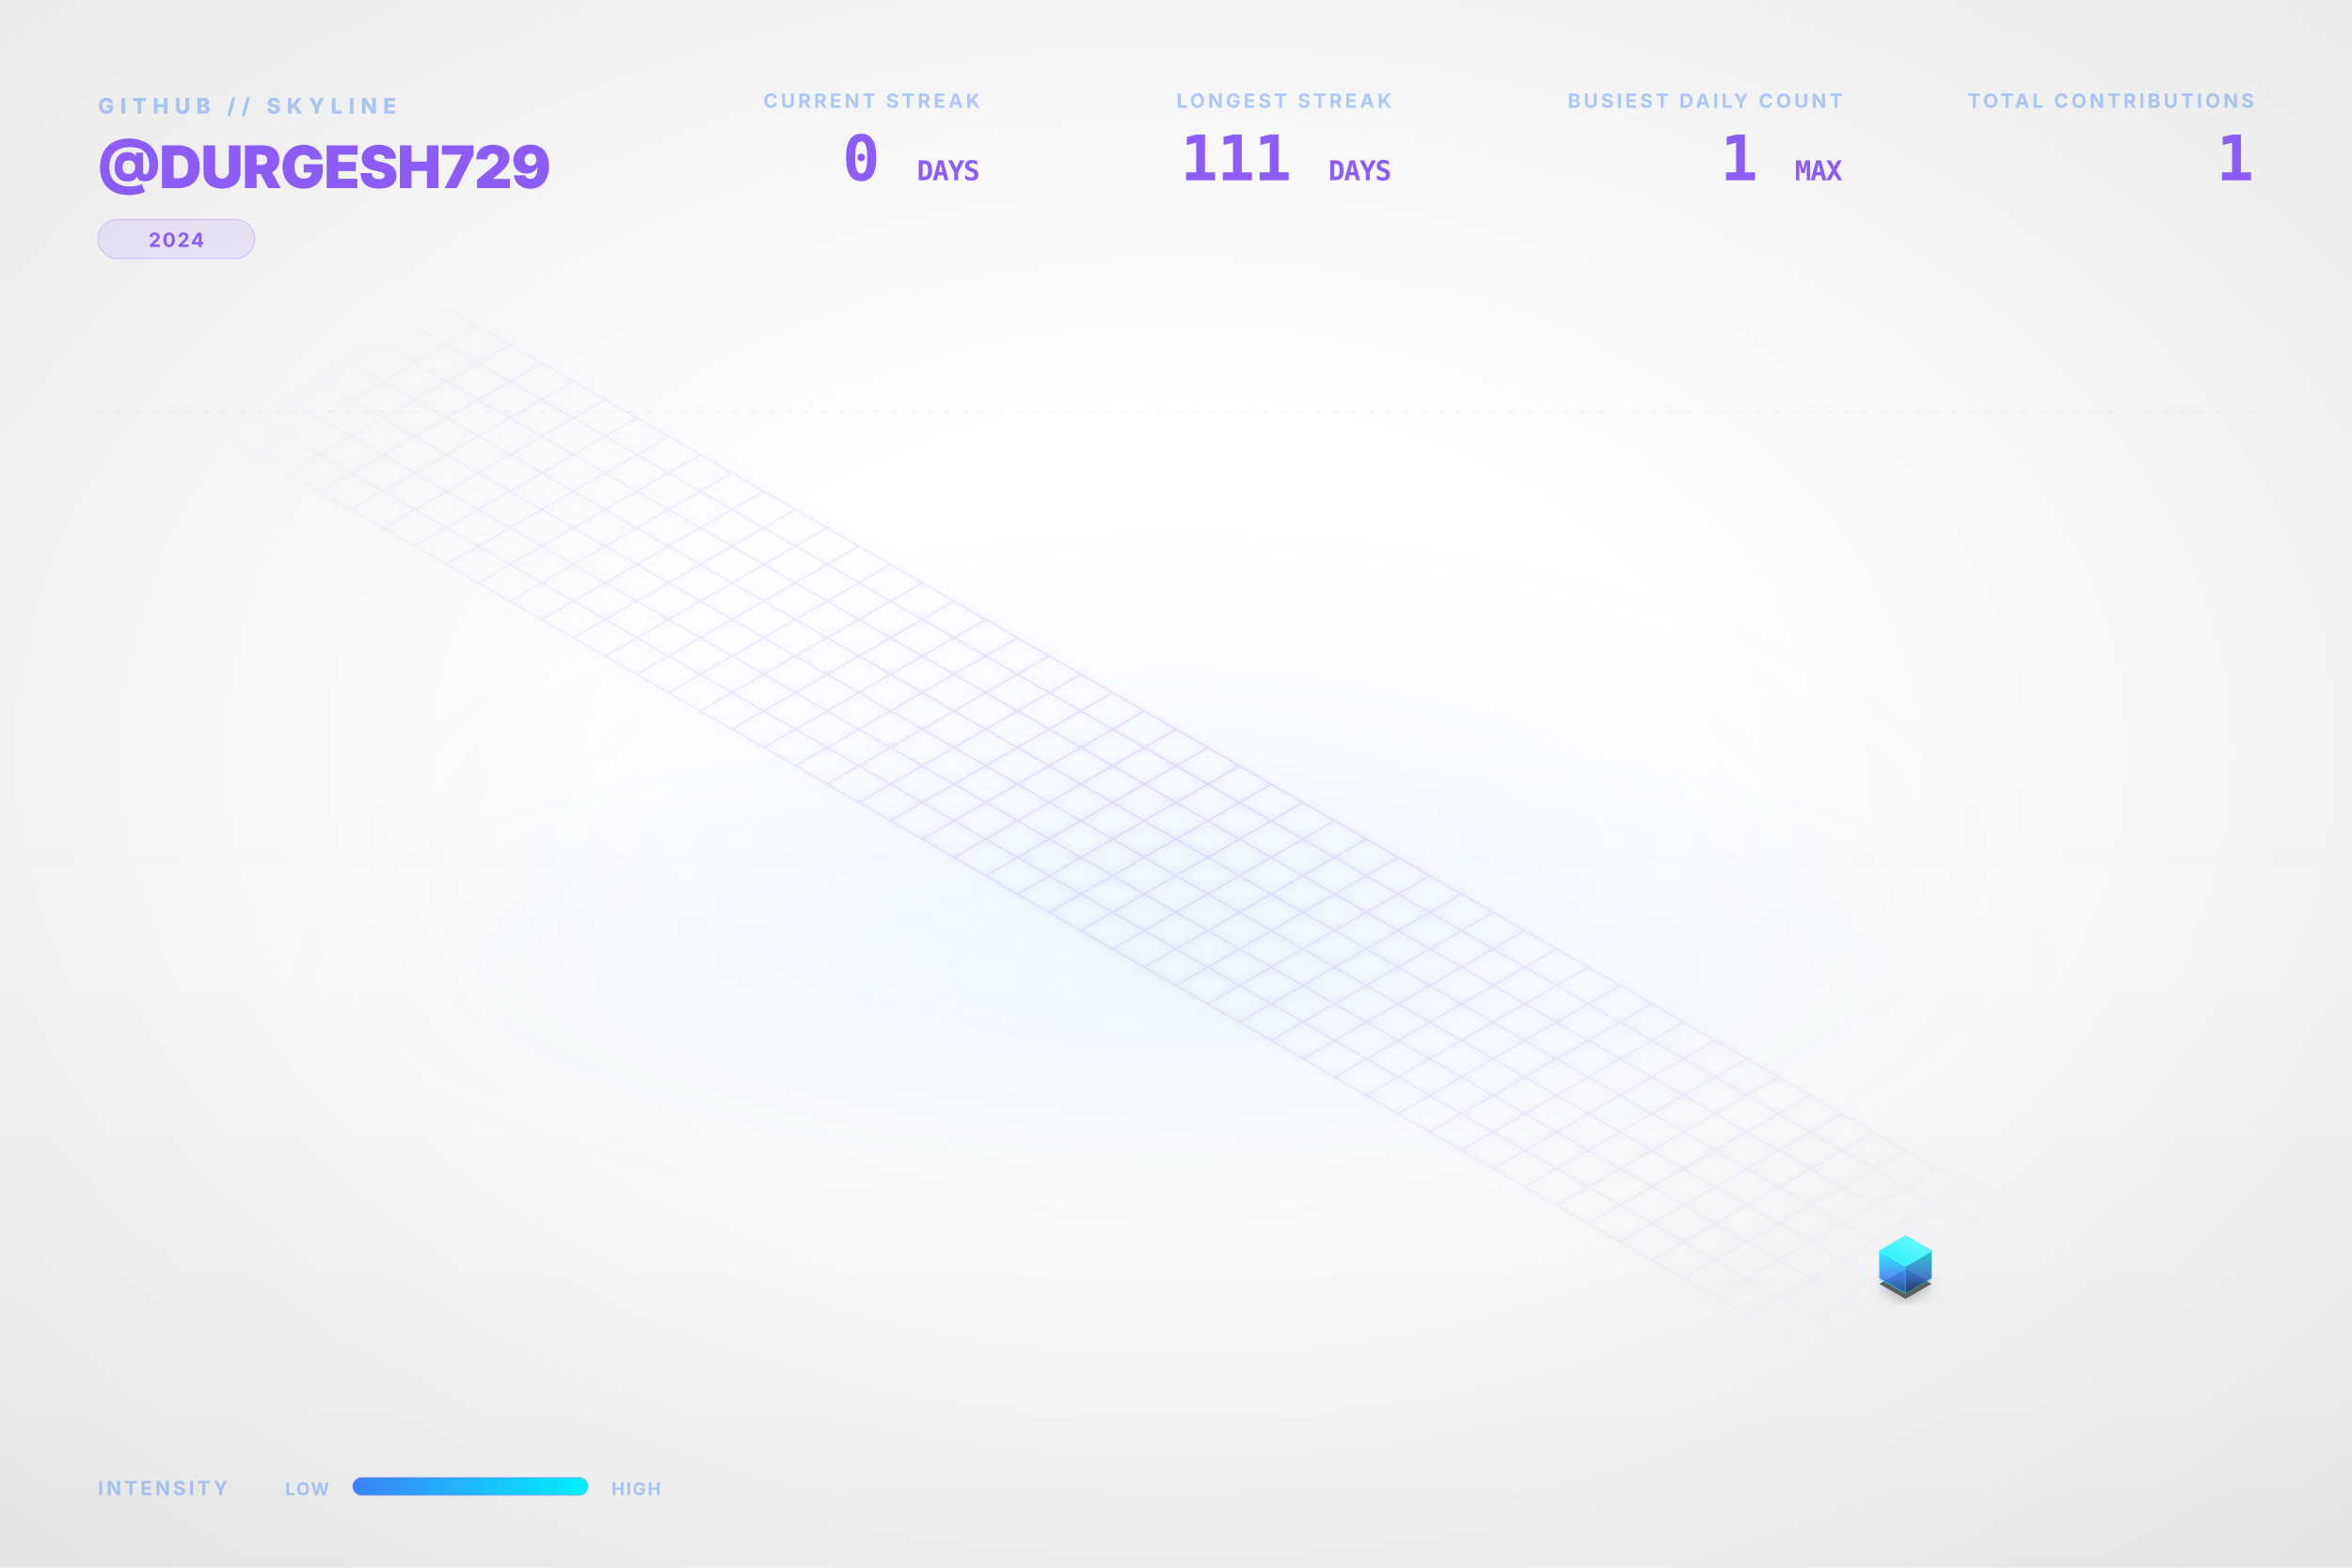
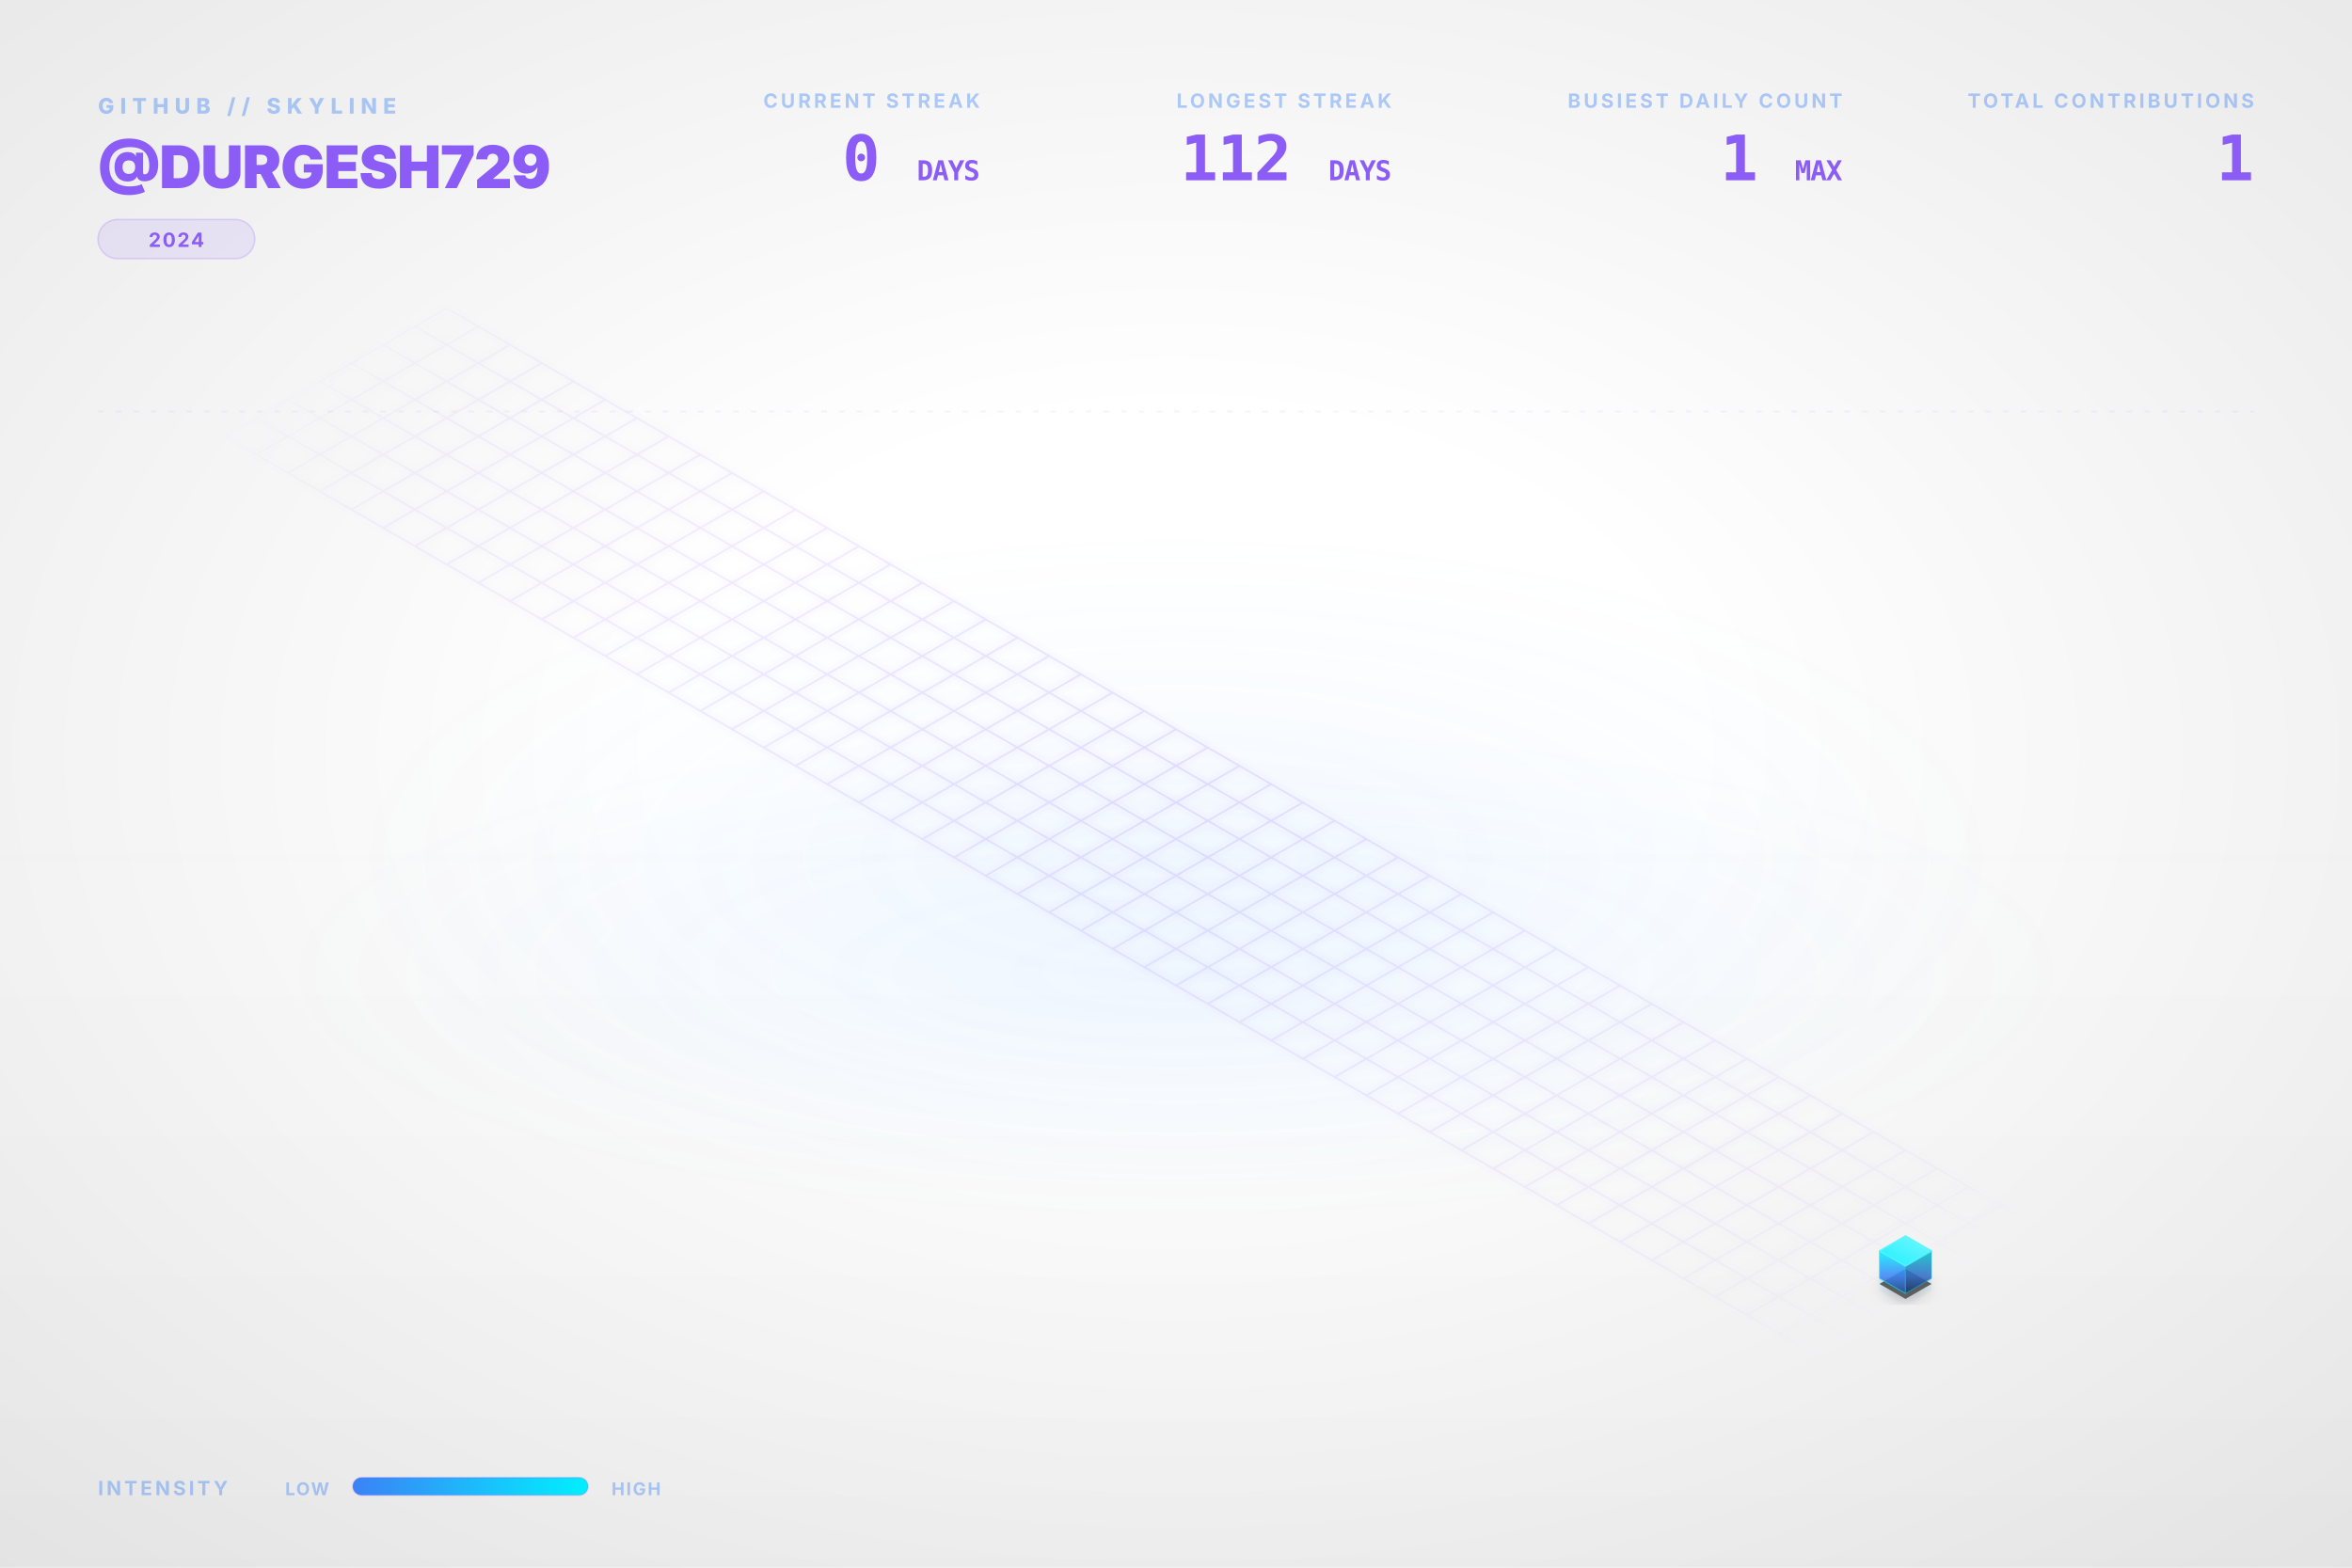
<svg xmlns="http://www.w3.org/2000/svg" viewBox="0 0 1200 800" width="100%" height="100%">
  <style type="text/css">
    .dashboard-text {
      font-family: Inter, 'Segoe UI', Helvetica, Arial, sans-serif;
      -webkit-font-smoothing: antialiased;
      -moz-osx-font-smoothing: grayscale;
    }
    .code-text {
      font-family: "JetBrains Mono", Consolas, monospace;
    }
    .building-face {
      stroke-linejoin: round;
      transition: all 0.3s ease;
    }
    path[fill="url(#top-face-gradient)"] {
      stroke: #4cf4ff;
      stroke-width: 0.8px;
    }
    path[fill="url(#left-face-gradient)"] {
      stroke: #00F0FF;
      stroke-opacity: 0.7;
    }
    path[fill="url(#right-face-gradient)"] {
      stroke: #00c0cc;
      stroke-opacity: 0.6;
    }
  </style>
  <defs>
    <linearGradient id="left-face-gradient" x1="0%" y1="100%" x2="0%" y2="0%">
      <stop offset="0%" stop-color="#234e93" stop-opacity="0.95" />
      <stop offset="40%" stop-color="#3B82F6" stop-opacity="0.95" />
      <stop offset="100%" stop-color="#00F0FF" stop-opacity="0.95" />
    </linearGradient>
    <linearGradient id="right-face-gradient" x1="0%" y1="100%" x2="0%" y2="0%">
      <stop offset="0%" stop-color="#173462" stop-opacity="0.95" />
      <stop offset="40%" stop-color="#2f68c4" stop-opacity="0.95" />
      <stop offset="100%" stop-color="#00c0cc" stop-opacity="0.95" />
    </linearGradient>
    <linearGradient id="top-face-gradient" x1="0%" y1="100%" x2="100%" y2="0%">
      <stop offset="0%" stop-color="#00F0FF" stop-opacity="0.98" />
      <stop offset="100%" stop-color="#66f6ff" stop-opacity="0.98" />
    </linearGradient>
    <linearGradient id="reflection-gradient-left" x1="0%" y1="0%" x2="0%" y2="100%">
      <stop offset="0%" stop-color="#00F0FF" stop-opacity="0.25" />
      <stop offset="100%" stop-color="#3B82F6" stop-opacity="0.0" />
    </linearGradient>
    <linearGradient id="reflection-gradient-right" x1="0%" y1="0%" x2="0%" y2="100%">
      <stop offset="0%" stop-color="#00c0cc" stop-opacity="0.25" />
      <stop offset="100%" stop-color="#2f68c4" stop-opacity="0.0" />
    </linearGradient>
    <filter id="ambient-shadow" x="-20%" y="-20%" width="140%" height="140%">
      <feGaussianBlur in="SourceAlpha" stdDeviation="4" />
      <feOffset dx="0" dy="2" result="offsetblur" />
      <feComponentTransfer>
        <feFuncA type="linear" slope="0.4" />
      </feComponentTransfer>
      <feMerge>
        <feMergeNode />
        <feMergeNode in="SourceGraphic" />
      </feMerge>
    </filter>
    <filter id="neon-glow" x="-50%" y="-50%" width="200%" height="200%">
      <feGaussianBlur stdDeviation="2.0" result="coloredBlur" />
      <feMerge>
        <feMergeNode in="coloredBlur" />
        <feMergeNode in="SourceGraphic" />
      </feMerge>
    </filter>
    <radialGradient id="bg-vignette" cx="50%" cy="48%" r="72%">
      <stop offset="30%" stop-color="#0D1117" stop-opacity="0" />
      <stop offset="100%" stop-color="#000000" stop-opacity="0.09" />
    </radialGradient>
    <linearGradient id="bg-vertical-grad" x1="0%" y1="0%" x2="0%" y2="100%">
      <stop offset="0%" stop-color="#ffffff" stop-opacity="0.018" />
      <stop offset="50%" stop-color="#ffffff" stop-opacity="0" />
      <stop offset="100%" stop-color="#000000" stop-opacity="0.022" />
    </linearGradient>
    <radialGradient id="floor-ambient-glow" cx="50%" cy="50%" r="50%">
      <stop offset="0%" stop-color="#58a6ff" stop-opacity="0.06" />
      <stop offset="100%" stop-color="#58a6ff" stop-opacity="0" />
    </radialGradient>
    <filter id="skyline-bloom" x="-30%" y="-30%" width="160%" height="160%" color-interpolation-filters="sRGB">
      <feGaussianBlur stdDeviation="18" result="blur" />
      <feComposite in="blur" in2="SourceGraphic" operator="over" />
    </filter>
    <filter id="bg-noise" x="0%" y="0%" width="100%" height="100%" color-interpolation-filters="sRGB">
      <feTurbulence type="fractalNoise" baseFrequency="0.65" numOctaves="3" stitchTiles="stitch" result="noise" />
      <feColorMatrix type="saturate" values="0" in="noise" result="grayNoise" />
      <feBlend in="SourceGraphic" in2="grayNoise" mode="overlay" result="blended" />
      <feComposite in="blended" in2="SourceGraphic" operator="in" />
    </filter>
    <radialGradient id="grid-fade" cx="50%" cy="50%" r="50%">
      <stop offset="0%" stop-color="#ffffff" stop-opacity="1.0" />
      <stop offset="80%" stop-color="#ffffff" stop-opacity="0.4" />
      <stop offset="100%" stop-color="#ffffff" stop-opacity="0.0" />
    </radialGradient>
    <mask id="grid-mask">
      <rect width="100%" height="100%" fill="url(#grid-fade)" />
    </mask>
    <linearGradient id="laser-grad" x1="0%" y1="0%" x2="100%" y2="0%">
      <stop offset="0%" stop-color="#00F0FF" stop-opacity="0" />
      <stop offset="15%" stop-color="#00F0FF" stop-opacity="1" />
      <stop offset="85%" stop-color="#00F0FF" stop-opacity="1" />
      <stop offset="100%" stop-color="#00F0FF" stop-opacity="0" />
    </linearGradient>
    <linearGradient id="legend-gradient" x1="0%" y1="0%" x2="100%" y2="0%">
      <stop offset="0%" stop-color="#3B82F6" />
      <stop offset="100%" stop-color="#00F0FF" />
    </linearGradient>
  </defs>
  <rect id="bg-base" width="1200" height="800" fill="none" />
  <rect width="1200" height="800" fill="url(#bg-vertical-grad)" />
  <rect width="1200" height="800" fill="url(#bg-vignette)" />
  <ellipse cx="600.0" cy="496.0" rx="456.0" ry="128.0" fill="url(#floor-ambient-glow)" opacity="1" />
  <g id="skyline-scene" transform="translate(39.5, 17.13) scale(0.9342)">
    <ellipse cx="600.0" cy="450.0" rx="450" ry="180" fill="url(#floor-ambient-glow)" />
    <path class="floor-grid" d="M 201.63,150.0 L 1119.62,680.0 M 184.31,160.0 L 1102.29,690.0 M 166.99,170.0 L 1084.97,700.0 M 149.67,180.0 L 1067.65,710.0 M 132.35,190.0 L 1050.33,720.0 M 115.03,200.0 L 1033.01,730.0 M 97.71,210.0 L 1015.69,740.0 M 80.38,220.0 L 998.37,750.0 M 201.63,150.0 L 80.38,220.0 M 218.95,160.0 L 97.71,230.0 M 236.27,170.0 L 115.03,240.0 M 253.59,180.0 L 132.35,250.0 M 270.91,190.0 L 149.67,260.0 M 288.23,200.0 L 166.99,270.0 M 305.55,210.0 L 184.31,280.0 M 322.87,220.0 L 201.63,290.0 M 340.19,230.0 L 218.95,300.0 M 357.51,240.0 L 236.27,310.0 M 374.83,250.0 L 253.59,320.0 M 392.15,260.0 L 270.91,330.0 M 409.47,270.0 L 288.23,340.0 M 426.79,280.0 L 305.55,350.0 M 444.12,290.0 L 322.87,360.0 M 461.44,300.0 L 340.19,370.0 M 478.76,310.0 L 357.51,380.0 M 496.08,320.0 L 374.83,390.0 M 513.4,330.0 L 392.15,400.0 M 530.72,340.0 L 409.47,410.0 M 548.04,350.0 L 426.79,420.0 M 565.36,360.0 L 444.12,430.0 M 582.68,370.0 L 461.44,440.0 M 600.0,380.0 L 478.76,450.0 M 617.32,390.0 L 496.08,460.0 M 634.64,400.0 L 513.4,470.0 M 651.96,410.0 L 530.72,480.0 M 669.28,420.0 L 548.04,490.0 M 686.6,430.0 L 565.36,500.0 M 703.92,440.0 L 582.68,510.0 M 721.24,450.0 L 600.0,520.0 M 738.56,460.0 L 617.32,530.0 M 755.88,470.0 L 634.64,540.0 M 773.21,480.0 L 651.96,550.0 M 790.53,490.0 L 669.28,560.0 M 807.85,500.0 L 686.6,570.0 M 825.17,510.0 L 703.92,580.0 M 842.49,520.0 L 721.24,590.0 M 859.81,530.0 L 738.56,600.0 M 877.13,540.0 L 755.88,610.0 M 894.45,550.0 L 773.21,620.0 M 911.77,560.0 L 790.53,630.0 M 929.09,570.0 L 807.85,640.0 M 946.41,580.0 L 825.17,650.0 M 963.73,590.0 L 842.49,660.0 M 981.05,600.0 L 859.81,670.0 M 998.37,610.0 L 877.13,680.0 M 1015.69,620.0 L 894.45,690.0 M 1033.01,630.0 L 911.77,700.0 M 1050.33,640.0 L 929.09,710.0 M 1067.65,650.0 L 946.41,720.0 M 1084.97,660.0 L 963.73,730.0 M 1102.29,670.0 L 981.05,740.0 M 1119.62,680.0 L 998.37,750.0" fill="none" stroke="#8B5CF6" stroke-opacity="0.15" stroke-width="1.0" filter="url(#neon-glow)" mask="url(#grid-mask)" />
    <path d="M 984.17,680.0 L 984.17,686.75 L 998.37,694.95 L 998.37,688.2 Z" fill="url(#reflection-gradient-left)" opacity="0.4" />
    <path d="M 998.37,688.2 L 998.37,694.95 L 1012.57,686.75 L 1012.57,680.0 Z" fill="url(#reflection-gradient-right)" opacity="0.4" />
    <path d="M 998.37,674.8 L 984.17,683.0 L 998.37,691.2 L 1012.57,683.0 Z" fill="#000000" filter="url(#ambient-shadow)" opacity="0.6" />
    <g>
      <path class="building-face" d="M 984.17,680.0 L 984.17,665.0 L 998.37,673.2 L 998.37,688.2 Z" fill="url(#left-face-gradient)" stroke="#00F0FF" stroke-width="0.5" opacity="0.9" />
      <path class="building-face" d="M 998.37,688.2 L 998.37,673.2 L 1012.57,665.0 L 1012.57,680.0 Z" fill="url(#right-face-gradient)" stroke="#00F0FF" stroke-width="0.5" opacity="0.9" />
      <path class="building-face" d="M 998.37,656.8 L 984.17,665.0 L 998.37,673.2 L 1012.57,665.0 Z" fill="url(#top-face-gradient)" stroke="#00F0FF" stroke-width="0.5" opacity="0.9" />
    </g>
  </g>
  <g class="dashboard-text">
    <text x="50" y="58" fill="#3B82F6" font-size="11" font-weight="800" letter-spacing="3px" opacity="0.4">GITHUB // SKYLINE</text>
    <text x="50" y="96" fill="#8B5CF6" font-size="30" font-weight="900" letter-spacing="-0.5px">@DURGESH729</text>
    <g transform="translate(50, 112)">
      <rect x="0" y="0" width="80.0" height="20" rx="10" fill="#8B5CF6" fill-opacity="0.12" stroke="#8B5CF6" stroke-opacity="0.2" stroke-width="0.8" />
      <text x="40.0" y="14" text-anchor="middle" fill="#8B5CF6" font-size="10" font-weight="700" letter-spacing="0.8px">2024</text>
    </g>
    <text x="1150" y="55" text-anchor="end" fill="#3B82F6" font-size="10" font-weight="700" letter-spacing="1.5px" opacity="0.4">TOTAL CONTRIBUTIONS</text>
    <text x="1150" y="92" text-anchor="end" fill="#8B5CF6" font-size="32" font-weight="900" letter-spacing="-0.5px" class="code-text">1</text>
    <text x="940" y="55" text-anchor="end" fill="#3B82F6" font-size="10" font-weight="700" letter-spacing="1.5px" opacity="0.4">BUSIEST DAILY COUNT</text>
    <text x="940" y="92" text-anchor="end" fill="#8B5CF6" font-size="32" font-weight="900" letter-spacing="-0.5px" class="code-text">1 <tspan font-size="14" font-weight="700" opacity="0.5">MAX</tspan>
    </text>
    <text x="710" y="55" text-anchor="end" fill="#3B82F6" font-size="10" font-weight="700" letter-spacing="1.5px" opacity="0.4">LONGEST STREAK</text>
-     <text x="710" y="92" text-anchor="end" fill="#8B5CF6" font-size="32" font-weight="900" letter-spacing="-0.5px" class="code-text">111 <tspan font-size="14" font-weight="700" opacity="0.5">DAYS</tspan>
+     <text x="710" y="92" text-anchor="end" fill="#8B5CF6" font-size="32" font-weight="900" letter-spacing="-0.5px" class="code-text">112 <tspan font-size="14" font-weight="700" opacity="0.5">DAYS</tspan>
    </text>
    <text x="500" y="55" text-anchor="end" fill="#3B82F6" font-size="10" font-weight="700" letter-spacing="1.5px" opacity="0.4">CURRENT STREAK</text>
    <text x="500" y="92" text-anchor="end" fill="#8B5CF6" font-size="32" font-weight="900" letter-spacing="-0.5px" class="code-text">0 <tspan font-size="14" font-weight="700" opacity="0.5">DAYS</tspan>
    </text>
    <text x="50" y="763" fill="#3B82F6" font-size="10" font-weight="700" letter-spacing="1.5px" opacity="0.4">INTENSITY</text>
    <text x="168" y="763" text-anchor="end" fill="#3B82F6" font-size="9" font-weight="700" letter-spacing="0.8px" opacity="0.4">LOW</text>
    <rect x="180" y="754" width="120" height="9" rx="4.5" fill="url(#legend-gradient)" />
    <rect x="180" y="754" width="120" height="9" rx="4.5" fill="none" stroke="#8B5CF6" stroke-opacity="0.25" stroke-width="0.8" />
    <text x="312" y="763" fill="#3B82F6" font-size="9" font-weight="700" letter-spacing="0.8px" opacity="0.4">HIGH</text>
    <line x1="50" y1="210" x2="1150" y2="210" stroke="#8B5CF6" stroke-opacity="0.08" stroke-width="0.8" stroke-dasharray="3,6" />
  </g>
</svg>
